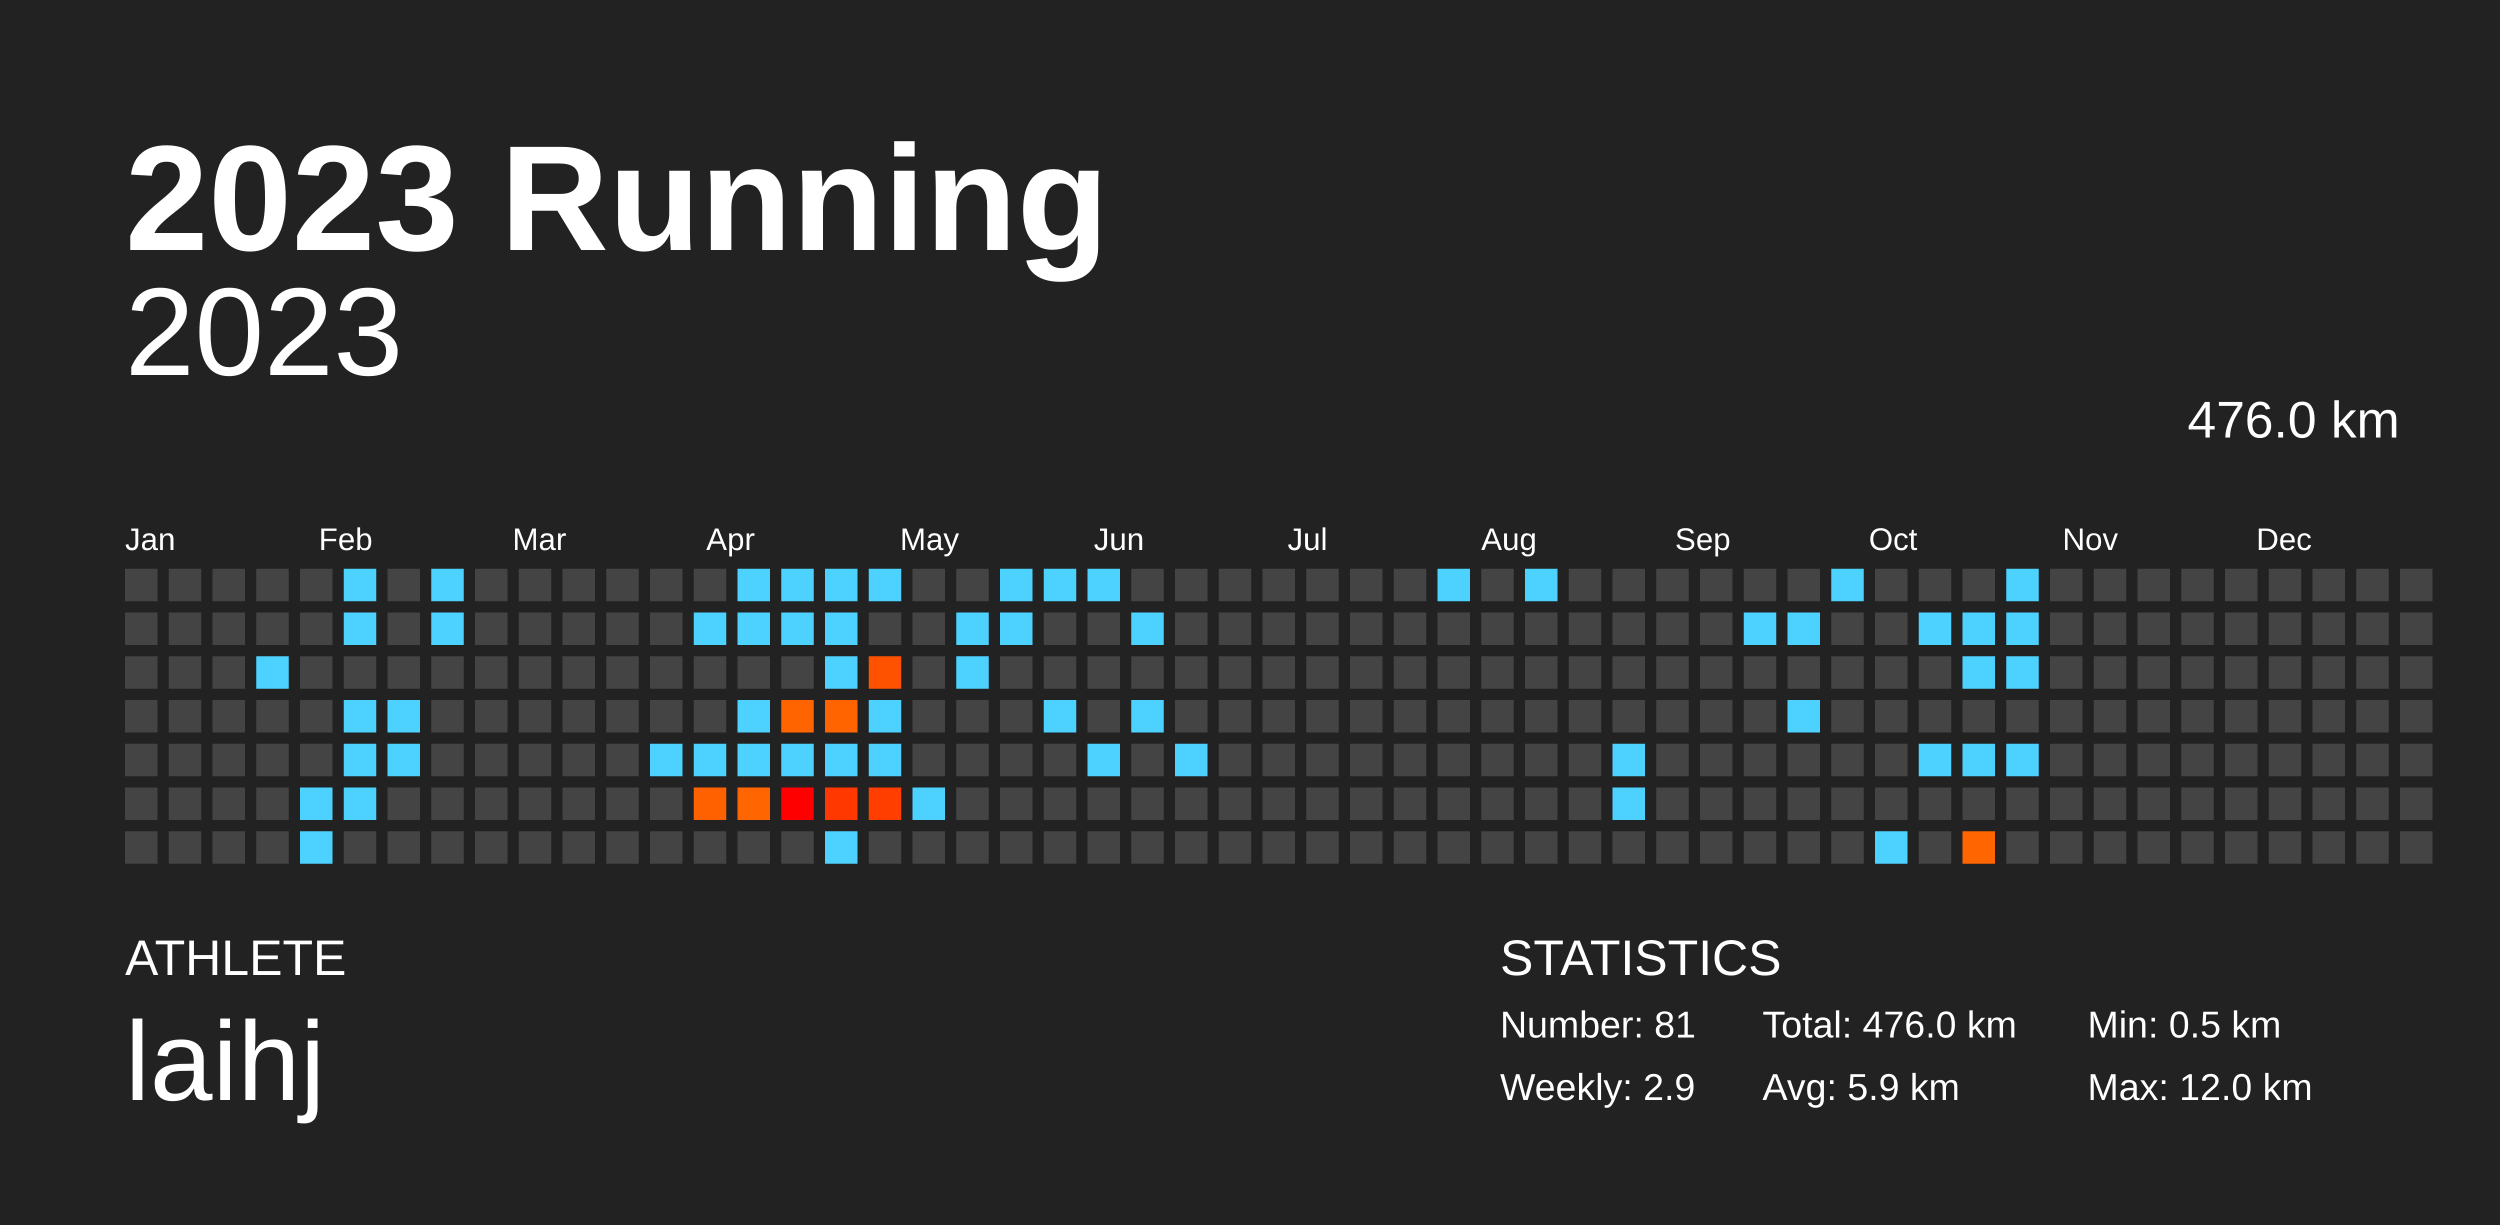
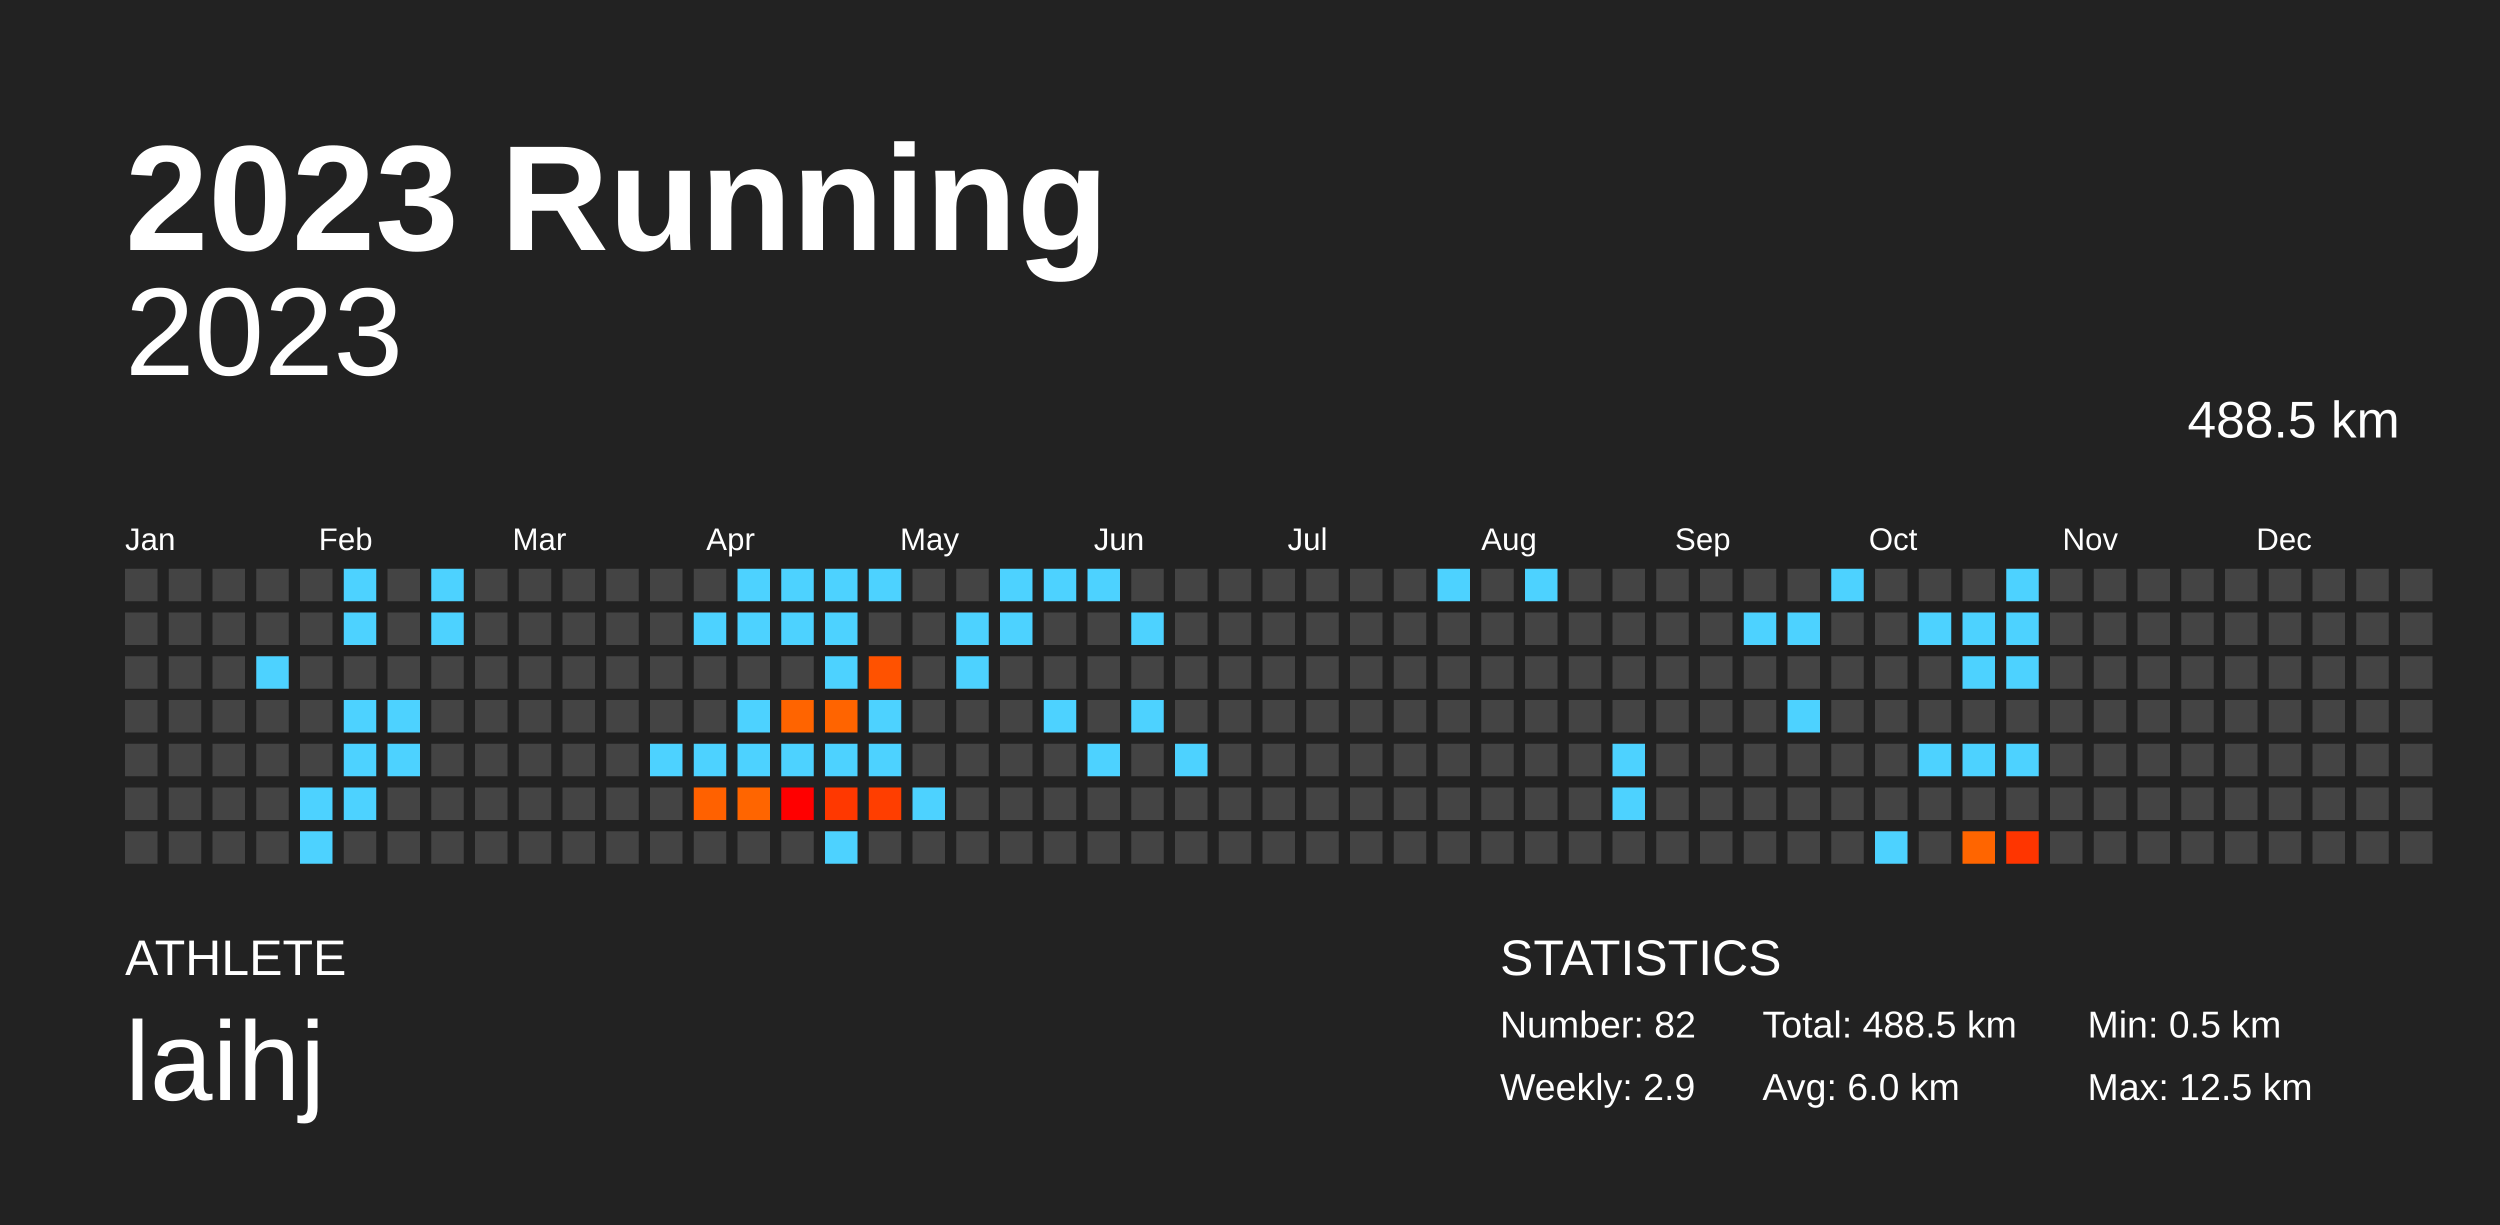
<svg xmlns="http://www.w3.org/2000/svg" baseProfile="full" height="98mm" version="1.1" viewBox="0,0,200,98" width="200mm">
  <defs />
  <rect fill="#222222" height="98" width="200" x="0" y="0" />
  <text fill="#FFFFFF" style="font-size:12px; font-family:Arial; font-weight:bold;" x="10" y="20">2023 Running</text>
  <text fill="#FFFFFF" style="font-size:4px; font-family:Arial" x="10" y="78">ATHLETE</text>
  <text fill="#FFFFFF" style="font-size:9px; font-family:Arial" x="10" y="88">laihj</text>
  <text fill="#FFFFFF" style="font-size:4px; font-family:Arial" x="120" y="78">STATISTICS</text>
-   <text fill="#FFFFFF" style="font-size:3px; font-family:Arial" x="120" y="83">Number: 81</text>
+   <text fill="#FFFFFF" style="font-size:3px; font-family:Arial" x="120" y="83">Number: 82</text>
  <text fill="#FFFFFF" style="font-size:3px; font-family:Arial" x="120" y="88">Weekly: 2.9</text>
-   <text fill="#FFFFFF" style="font-size:3px; font-family:Arial" x="141" y="83">Total: 476.0 km</text>
-   <text fill="#FFFFFF" style="font-size:3px; font-family:Arial" x="141" y="88">Avg: 5.9 km</text>
+   <text fill="#FFFFFF" style="font-size:3px; font-family:Arial" x="141" y="83">Total: 488.5 km</text>
+   <text fill="#FFFFFF" style="font-size:3px; font-family:Arial" x="141" y="88">Avg: 6.0 km</text>
  <text fill="#FFFFFF" style="font-size:3px; font-family:Arial" x="167" y="83">Min: 0.5 km</text>
-   <text fill="#FFFFFF" style="font-size:3px; font-family:Arial" x="167" y="88">Max: 12.0 km</text>
+   <text fill="#FFFFFF" style="font-size:3px; font-family:Arial" x="167" y="88">Max: 12.5 km</text>
  <text alignment-baseline="hanging" fill="#FFFFFF" style="font-size:10.0px; font-family:Arial;" x="10" y="30">2023</text>
-   <text alignment-baseline="hanging" fill="#FFFFFF" style="font-size:4.125px; font-family:Arial;" x="175" y="35">476.0 km</text>
+   <text alignment-baseline="hanging" fill="#FFFFFF" style="font-size:4.125px; font-family:Arial;" x="175" y="35">488.5 km</text>
  <text fill="#FFFFFF" style="font-size:2.5px; font-family:Arial" x="10.0" y="44">Jan</text>
  <text fill="#FFFFFF" style="font-size:2.5px; font-family:Arial" x="25.5" y="44">Feb</text>
  <text fill="#FFFFFF" style="font-size:2.5px; font-family:Arial" x="41.0" y="44">Mar</text>
  <text fill="#FFFFFF" style="font-size:2.5px; font-family:Arial" x="56.5" y="44">Apr</text>
  <text fill="#FFFFFF" style="font-size:2.5px; font-family:Arial" x="72.0" y="44">May</text>
  <text fill="#FFFFFF" style="font-size:2.5px; font-family:Arial" x="87.5" y="44">Jun</text>
  <text fill="#FFFFFF" style="font-size:2.5px; font-family:Arial" x="103.0" y="44">Jul</text>
  <text fill="#FFFFFF" style="font-size:2.5px; font-family:Arial" x="118.5" y="44">Aug</text>
  <text fill="#FFFFFF" style="font-size:2.5px; font-family:Arial" x="134.0" y="44">Sep</text>
  <text fill="#FFFFFF" style="font-size:2.5px; font-family:Arial" x="149.5" y="44">Oct</text>
  <text fill="#FFFFFF" style="font-size:2.5px; font-family:Arial" x="165.0" y="44">Nov</text>
  <text fill="#FFFFFF" style="font-size:2.5px; font-family:Arial" x="180.5" y="44">Dec</text>
  <rect fill="#444444" height="2.6" width="2.6" x="10.0" y="45.5" />
  <rect fill="#444444" height="2.6" width="2.6" x="10.0" y="49.0" />
  <rect fill="#444444" height="2.6" width="2.6" x="10.0" y="52.5" />
  <rect fill="#444444" height="2.6" width="2.6" x="10.0" y="56.0" />
  <rect fill="#444444" height="2.6" width="2.6" x="10.0" y="59.5" />
  <rect fill="#444444" height="2.6" width="2.6" x="10.0" y="63.0" />
  <rect fill="#444444" height="2.6" width="2.6" x="10.0" y="66.5" />
  <rect fill="#444444" height="2.6" width="2.6" x="13.5" y="45.5" />
  <rect fill="#444444" height="2.6" width="2.6" x="13.5" y="49.0" />
  <rect fill="#444444" height="2.6" width="2.6" x="13.5" y="52.5" />
  <rect fill="#444444" height="2.6" width="2.6" x="13.5" y="56.0" />
  <rect fill="#444444" height="2.6" width="2.6" x="13.5" y="59.5" />
  <rect fill="#444444" height="2.6" width="2.6" x="13.5" y="63.0" />
  <rect fill="#444444" height="2.6" width="2.6" x="13.5" y="66.5" />
  <rect fill="#444444" height="2.6" width="2.6" x="17.0" y="45.5" />
  <rect fill="#444444" height="2.6" width="2.6" x="17.0" y="49.0" />
  <rect fill="#444444" height="2.6" width="2.6" x="17.0" y="52.5" />
  <rect fill="#444444" height="2.6" width="2.6" x="17.0" y="56.0" />
  <rect fill="#444444" height="2.6" width="2.6" x="17.0" y="59.5" />
  <rect fill="#444444" height="2.6" width="2.6" x="17.0" y="63.0" />
  <rect fill="#444444" height="2.6" width="2.6" x="17.0" y="66.5" />
  <rect fill="#444444" height="2.6" width="2.6" x="20.5" y="45.5" />
  <rect fill="#444444" height="2.6" width="2.6" x="20.5" y="49.0" />
  <rect fill="#4dd2ff" height="2.6" width="2.6" x="20.5" y="52.5" />
  <rect fill="#444444" height="2.6" width="2.6" x="20.5" y="56.0" />
  <rect fill="#444444" height="2.6" width="2.6" x="20.5" y="59.5" />
  <rect fill="#444444" height="2.6" width="2.6" x="20.5" y="63.0" />
  <rect fill="#444444" height="2.6" width="2.6" x="20.5" y="66.5" />
  <rect fill="#444444" height="2.6" width="2.6" x="24.0" y="45.5" />
  <rect fill="#444444" height="2.6" width="2.6" x="24.0" y="49.0" />
  <rect fill="#444444" height="2.6" width="2.6" x="24.0" y="52.5" />
  <rect fill="#444444" height="2.6" width="2.6" x="24.0" y="56.0" />
  <rect fill="#444444" height="2.6" width="2.6" x="24.0" y="59.5" />
  <rect fill="#4dd2ff" height="2.6" width="2.6" x="24.0" y="63.0" />
  <rect fill="#4dd2ff" height="2.6" width="2.6" x="24.0" y="66.5" />
  <rect fill="#4dd2ff" height="2.6" width="2.6" x="27.5" y="45.5" />
  <rect fill="#4dd2ff" height="2.6" width="2.6" x="27.5" y="49.0" />
  <rect fill="#444444" height="2.6" width="2.6" x="27.5" y="52.5" />
  <rect fill="#4dd2ff" height="2.6" width="2.6" x="27.5" y="56.0" />
  <rect fill="#4dd2ff" height="2.6" width="2.6" x="27.5" y="59.5" />
  <rect fill="#4dd2ff" height="2.6" width="2.6" x="27.5" y="63.0" />
  <rect fill="#444444" height="2.6" width="2.6" x="27.5" y="66.5" />
  <rect fill="#444444" height="2.6" width="2.6" x="31.0" y="45.5" />
  <rect fill="#444444" height="2.6" width="2.6" x="31.0" y="49.0" />
  <rect fill="#444444" height="2.6" width="2.6" x="31.0" y="52.5" />
  <rect fill="#4dd2ff" height="2.6" width="2.6" x="31.0" y="56.0" />
  <rect fill="#4dd2ff" height="2.6" width="2.6" x="31.0" y="59.5" />
  <rect fill="#444444" height="2.6" width="2.6" x="31.0" y="63.0" />
  <rect fill="#444444" height="2.6" width="2.6" x="31.0" y="66.5" />
  <rect fill="#4dd2ff" height="2.6" width="2.6" x="34.5" y="45.5" />
  <rect fill="#4dd2ff" height="2.6" width="2.6" x="34.5" y="49.0" />
  <rect fill="#444444" height="2.6" width="2.6" x="34.5" y="52.5" />
  <rect fill="#444444" height="2.6" width="2.6" x="34.5" y="56.0" />
  <rect fill="#444444" height="2.6" width="2.6" x="34.5" y="59.5" />
  <rect fill="#444444" height="2.6" width="2.6" x="34.5" y="63.0" />
  <rect fill="#444444" height="2.6" width="2.6" x="34.5" y="66.5" />
  <rect fill="#444444" height="2.6" width="2.6" x="38.0" y="45.5" />
  <rect fill="#444444" height="2.6" width="2.6" x="38.0" y="49.0" />
  <rect fill="#444444" height="2.6" width="2.6" x="38.0" y="52.5" />
  <rect fill="#444444" height="2.6" width="2.6" x="38.0" y="56.0" />
  <rect fill="#444444" height="2.6" width="2.6" x="38.0" y="59.5" />
  <rect fill="#444444" height="2.6" width="2.6" x="38.0" y="63.0" />
  <rect fill="#444444" height="2.6" width="2.6" x="38.0" y="66.5" />
  <rect fill="#444444" height="2.6" width="2.6" x="41.5" y="45.5" />
  <rect fill="#444444" height="2.6" width="2.6" x="41.5" y="49.0" />
  <rect fill="#444444" height="2.6" width="2.6" x="41.5" y="52.5" />
  <rect fill="#444444" height="2.6" width="2.6" x="41.5" y="56.0" />
  <rect fill="#444444" height="2.6" width="2.6" x="41.5" y="59.5" />
  <rect fill="#444444" height="2.6" width="2.6" x="41.5" y="63.0" />
  <rect fill="#444444" height="2.6" width="2.6" x="41.5" y="66.5" />
  <rect fill="#444444" height="2.6" width="2.6" x="45.0" y="45.5" />
  <rect fill="#444444" height="2.6" width="2.6" x="45.0" y="49.0" />
  <rect fill="#444444" height="2.6" width="2.6" x="45.0" y="52.5" />
  <rect fill="#444444" height="2.6" width="2.6" x="45.0" y="56.0" />
  <rect fill="#444444" height="2.6" width="2.6" x="45.0" y="59.5" />
  <rect fill="#444444" height="2.6" width="2.6" x="45.0" y="63.0" />
  <rect fill="#444444" height="2.6" width="2.6" x="45.0" y="66.5" />
  <rect fill="#444444" height="2.6" width="2.6" x="48.5" y="45.5" />
  <rect fill="#444444" height="2.6" width="2.6" x="48.5" y="49.0" />
  <rect fill="#444444" height="2.6" width="2.6" x="48.5" y="52.5" />
  <rect fill="#444444" height="2.6" width="2.6" x="48.5" y="56.0" />
  <rect fill="#444444" height="2.6" width="2.6" x="48.5" y="59.5" />
  <rect fill="#444444" height="2.6" width="2.6" x="48.5" y="63.0" />
  <rect fill="#444444" height="2.6" width="2.6" x="48.5" y="66.5" />
  <rect fill="#444444" height="2.6" width="2.6" x="52.0" y="45.5" />
  <rect fill="#444444" height="2.6" width="2.6" x="52.0" y="49.0" />
  <rect fill="#444444" height="2.6" width="2.6" x="52.0" y="52.5" />
  <rect fill="#444444" height="2.6" width="2.6" x="52.0" y="56.0" />
  <rect fill="#4dd2ff" height="2.6" width="2.6" x="52.0" y="59.5" />
  <rect fill="#444444" height="2.6" width="2.6" x="52.0" y="63.0" />
  <rect fill="#444444" height="2.6" width="2.6" x="52.0" y="66.5" />
  <rect fill="#444444" height="2.6" width="2.6" x="55.5" y="45.5" />
  <rect fill="#4dd2ff" height="2.6" width="2.6" x="55.5" y="49.0" />
  <rect fill="#444444" height="2.6" width="2.6" x="55.5" y="52.5" />
  <rect fill="#444444" height="2.6" width="2.6" x="55.5" y="56.0" />
  <rect fill="#4dd2ff" height="2.6" width="2.6" x="55.5" y="59.5" />
  <rect fill="#ff6100" height="2.6" width="2.6" x="55.5" y="63.0" />
  <rect fill="#444444" height="2.6" width="2.6" x="55.5" y="66.5" />
  <rect fill="#4dd2ff" height="2.6" width="2.6" x="59.0" y="45.5" />
  <rect fill="#4dd2ff" height="2.6" width="2.6" x="59.0" y="49.0" />
  <rect fill="#444444" height="2.6" width="2.6" x="59.0" y="52.5" />
  <rect fill="#4dd2ff" height="2.6" width="2.6" x="59.0" y="56.0" />
  <rect fill="#4dd2ff" height="2.6" width="2.6" x="59.0" y="59.5" />
  <rect fill="#ff6500" height="2.6" width="2.6" x="59.0" y="63.0" />
  <rect fill="#444444" height="2.6" width="2.6" x="59.0" y="66.5" />
  <rect fill="#4dd2ff" height="2.6" width="2.6" x="62.5" y="45.5" />
  <rect fill="#4dd2ff" height="2.6" width="2.6" x="62.5" y="49.0" />
  <rect fill="#444444" height="2.6" width="2.6" x="62.5" y="52.5" />
  <rect fill="#ff6400" height="2.6" width="2.6" x="62.5" y="56.0" />
  <rect fill="#4dd2ff" height="2.6" width="2.6" x="62.5" y="59.5" />
  <rect fill="#ff0000" height="2.6" width="2.6" x="62.5" y="63.0" />
  <rect fill="#444444" height="2.6" width="2.6" x="62.5" y="66.5" />
  <rect fill="#4dd2ff" height="2.6" width="2.6" x="66.0" y="45.5" />
  <rect fill="#4dd2ff" height="2.6" width="2.6" x="66.0" y="49.0" />
  <rect fill="#4dd2ff" height="2.6" width="2.6" x="66.0" y="52.5" />
  <rect fill="#ff6400" height="2.6" width="2.6" x="66.0" y="56.0" />
  <rect fill="#4dd2ff" height="2.6" width="2.6" x="66.0" y="59.5" />
  <rect fill="#ff3800" height="2.6" width="2.6" x="66.0" y="63.0" />
  <rect fill="#4dd2ff" height="2.6" width="2.6" x="66.0" y="66.5" />
  <rect fill="#4dd2ff" height="2.6" width="2.6" x="69.5" y="45.5" />
  <rect fill="#444444" height="2.6" width="2.6" x="69.5" y="49.0" />
  <rect fill="#ff5200" height="2.6" width="2.6" x="69.5" y="52.5" />
  <rect fill="#4dd2ff" height="2.6" width="2.6" x="69.5" y="56.0" />
  <rect fill="#4dd2ff" height="2.6" width="2.6" x="69.5" y="59.5" />
  <rect fill="#ff3e00" height="2.6" width="2.6" x="69.5" y="63.0" />
  <rect fill="#444444" height="2.6" width="2.6" x="69.5" y="66.5" />
  <rect fill="#444444" height="2.6" width="2.6" x="73.0" y="45.5" />
  <rect fill="#444444" height="2.6" width="2.6" x="73.0" y="49.0" />
  <rect fill="#444444" height="2.6" width="2.6" x="73.0" y="52.5" />
  <rect fill="#444444" height="2.6" width="2.6" x="73.0" y="56.0" />
  <rect fill="#444444" height="2.6" width="2.6" x="73.0" y="59.5" />
  <rect fill="#4dd2ff" height="2.6" width="2.6" x="73.0" y="63.0" />
  <rect fill="#444444" height="2.6" width="2.6" x="73.0" y="66.5" />
  <rect fill="#444444" height="2.6" width="2.6" x="76.5" y="45.5" />
  <rect fill="#4dd2ff" height="2.6" width="2.6" x="76.5" y="49.0" />
  <rect fill="#4dd2ff" height="2.6" width="2.6" x="76.5" y="52.5" />
  <rect fill="#444444" height="2.6" width="2.6" x="76.5" y="56.0" />
  <rect fill="#444444" height="2.6" width="2.6" x="76.5" y="59.5" />
  <rect fill="#444444" height="2.6" width="2.6" x="76.5" y="63.0" />
  <rect fill="#444444" height="2.6" width="2.6" x="76.5" y="66.5" />
  <rect fill="#4dd2ff" height="2.6" width="2.6" x="80.0" y="45.5" />
  <rect fill="#4dd2ff" height="2.6" width="2.6" x="80.0" y="49.0" />
  <rect fill="#444444" height="2.6" width="2.6" x="80.0" y="52.5" />
  <rect fill="#444444" height="2.6" width="2.6" x="80.0" y="56.0" />
  <rect fill="#444444" height="2.6" width="2.6" x="80.0" y="59.5" />
  <rect fill="#444444" height="2.6" width="2.6" x="80.0" y="63.0" />
  <rect fill="#444444" height="2.6" width="2.6" x="80.0" y="66.5" />
  <rect fill="#4dd2ff" height="2.6" width="2.6" x="83.5" y="45.5" />
  <rect fill="#444444" height="2.6" width="2.6" x="83.5" y="49.0" />
  <rect fill="#444444" height="2.6" width="2.6" x="83.5" y="52.5" />
  <rect fill="#4dd2ff" height="2.6" width="2.6" x="83.5" y="56.0" />
  <rect fill="#444444" height="2.6" width="2.6" x="83.5" y="59.5" />
  <rect fill="#444444" height="2.6" width="2.6" x="83.5" y="63.0" />
  <rect fill="#444444" height="2.6" width="2.6" x="83.5" y="66.5" />
  <rect fill="#4dd2ff" height="2.6" width="2.6" x="87.0" y="45.5" />
  <rect fill="#444444" height="2.6" width="2.6" x="87.0" y="49.0" />
  <rect fill="#444444" height="2.6" width="2.6" x="87.0" y="52.5" />
  <rect fill="#444444" height="2.6" width="2.6" x="87.0" y="56.0" />
  <rect fill="#4dd2ff" height="2.6" width="2.6" x="87.0" y="59.5" />
  <rect fill="#444444" height="2.6" width="2.6" x="87.0" y="63.0" />
  <rect fill="#444444" height="2.6" width="2.6" x="87.0" y="66.5" />
  <rect fill="#444444" height="2.6" width="2.6" x="90.5" y="45.5" />
  <rect fill="#4dd2ff" height="2.6" width="2.6" x="90.5" y="49.0" />
  <rect fill="#444444" height="2.6" width="2.6" x="90.5" y="52.5" />
  <rect fill="#4dd2ff" height="2.6" width="2.6" x="90.5" y="56.0" />
  <rect fill="#444444" height="2.6" width="2.6" x="90.5" y="59.5" />
  <rect fill="#444444" height="2.6" width="2.6" x="90.5" y="63.0" />
  <rect fill="#444444" height="2.6" width="2.6" x="90.5" y="66.5" />
  <rect fill="#444444" height="2.6" width="2.6" x="94.0" y="45.5" />
  <rect fill="#444444" height="2.6" width="2.6" x="94.0" y="49.0" />
  <rect fill="#444444" height="2.6" width="2.6" x="94.0" y="52.5" />
  <rect fill="#444444" height="2.6" width="2.6" x="94.0" y="56.0" />
  <rect fill="#4dd2ff" height="2.6" width="2.6" x="94.0" y="59.5" />
  <rect fill="#444444" height="2.6" width="2.6" x="94.0" y="63.0" />
  <rect fill="#444444" height="2.6" width="2.6" x="94.0" y="66.5" />
  <rect fill="#444444" height="2.6" width="2.6" x="97.5" y="45.5" />
  <rect fill="#444444" height="2.6" width="2.6" x="97.5" y="49.0" />
  <rect fill="#444444" height="2.6" width="2.6" x="97.5" y="52.5" />
  <rect fill="#444444" height="2.6" width="2.6" x="97.5" y="56.0" />
  <rect fill="#444444" height="2.6" width="2.6" x="97.5" y="59.5" />
  <rect fill="#444444" height="2.6" width="2.6" x="97.5" y="63.0" />
  <rect fill="#444444" height="2.6" width="2.6" x="97.5" y="66.5" />
  <rect fill="#444444" height="2.6" width="2.6" x="101.0" y="45.5" />
  <rect fill="#444444" height="2.6" width="2.6" x="101.0" y="49.0" />
  <rect fill="#444444" height="2.6" width="2.6" x="101.0" y="52.5" />
  <rect fill="#444444" height="2.6" width="2.6" x="101.0" y="56.0" />
  <rect fill="#444444" height="2.6" width="2.6" x="101.0" y="59.5" />
  <rect fill="#444444" height="2.6" width="2.6" x="101.0" y="63.0" />
  <rect fill="#444444" height="2.6" width="2.6" x="101.0" y="66.5" />
  <rect fill="#444444" height="2.6" width="2.6" x="104.5" y="45.5" />
  <rect fill="#444444" height="2.6" width="2.6" x="104.5" y="49.0" />
  <rect fill="#444444" height="2.6" width="2.6" x="104.5" y="52.5" />
  <rect fill="#444444" height="2.6" width="2.6" x="104.5" y="56.0" />
  <rect fill="#444444" height="2.6" width="2.6" x="104.5" y="59.5" />
  <rect fill="#444444" height="2.6" width="2.6" x="104.5" y="63.0" />
  <rect fill="#444444" height="2.6" width="2.6" x="104.5" y="66.5" />
  <rect fill="#444444" height="2.6" width="2.6" x="108.0" y="45.5" />
  <rect fill="#444444" height="2.6" width="2.6" x="108.0" y="49.0" />
  <rect fill="#444444" height="2.6" width="2.6" x="108.0" y="52.5" />
  <rect fill="#444444" height="2.6" width="2.6" x="108.0" y="56.0" />
  <rect fill="#444444" height="2.6" width="2.6" x="108.0" y="59.5" />
  <rect fill="#444444" height="2.6" width="2.6" x="108.0" y="63.0" />
  <rect fill="#444444" height="2.6" width="2.6" x="108.0" y="66.5" />
  <rect fill="#444444" height="2.6" width="2.6" x="111.5" y="45.5" />
  <rect fill="#444444" height="2.6" width="2.6" x="111.5" y="49.0" />
  <rect fill="#444444" height="2.6" width="2.6" x="111.5" y="52.5" />
  <rect fill="#444444" height="2.6" width="2.6" x="111.5" y="56.0" />
  <rect fill="#444444" height="2.6" width="2.6" x="111.5" y="59.5" />
  <rect fill="#444444" height="2.6" width="2.6" x="111.5" y="63.0" />
  <rect fill="#444444" height="2.6" width="2.6" x="111.5" y="66.5" />
  <rect fill="#4dd2ff" height="2.6" width="2.6" x="115.0" y="45.5" />
  <rect fill="#444444" height="2.6" width="2.6" x="115.0" y="49.0" />
  <rect fill="#444444" height="2.6" width="2.6" x="115.0" y="52.5" />
  <rect fill="#444444" height="2.6" width="2.6" x="115.0" y="56.0" />
  <rect fill="#444444" height="2.6" width="2.6" x="115.0" y="59.5" />
  <rect fill="#444444" height="2.6" width="2.6" x="115.0" y="63.0" />
  <rect fill="#444444" height="2.6" width="2.6" x="115.0" y="66.5" />
  <rect fill="#444444" height="2.6" width="2.6" x="118.5" y="45.5" />
  <rect fill="#444444" height="2.6" width="2.6" x="118.5" y="49.0" />
  <rect fill="#444444" height="2.6" width="2.6" x="118.5" y="52.5" />
  <rect fill="#444444" height="2.6" width="2.6" x="118.5" y="56.0" />
  <rect fill="#444444" height="2.6" width="2.6" x="118.5" y="59.5" />
  <rect fill="#444444" height="2.6" width="2.6" x="118.5" y="63.0" />
  <rect fill="#444444" height="2.6" width="2.6" x="118.5" y="66.5" />
  <rect fill="#4dd2ff" height="2.6" width="2.6" x="122.0" y="45.5" />
  <rect fill="#444444" height="2.6" width="2.6" x="122.0" y="49.0" />
  <rect fill="#444444" height="2.6" width="2.6" x="122.0" y="52.5" />
  <rect fill="#444444" height="2.6" width="2.6" x="122.0" y="56.0" />
  <rect fill="#444444" height="2.6" width="2.6" x="122.0" y="59.5" />
  <rect fill="#444444" height="2.6" width="2.6" x="122.0" y="63.0" />
  <rect fill="#444444" height="2.6" width="2.6" x="122.0" y="66.5" />
  <rect fill="#444444" height="2.6" width="2.6" x="125.5" y="45.5" />
  <rect fill="#444444" height="2.6" width="2.6" x="125.5" y="49.0" />
  <rect fill="#444444" height="2.6" width="2.6" x="125.5" y="52.5" />
  <rect fill="#444444" height="2.6" width="2.6" x="125.5" y="56.0" />
  <rect fill="#444444" height="2.6" width="2.6" x="125.5" y="59.5" />
  <rect fill="#444444" height="2.6" width="2.6" x="125.5" y="63.0" />
  <rect fill="#444444" height="2.6" width="2.6" x="125.5" y="66.5" />
  <rect fill="#444444" height="2.6" width="2.6" x="129.0" y="45.5" />
  <rect fill="#444444" height="2.6" width="2.6" x="129.0" y="49.0" />
  <rect fill="#444444" height="2.6" width="2.6" x="129.0" y="52.5" />
  <rect fill="#444444" height="2.6" width="2.6" x="129.0" y="56.0" />
  <rect fill="#4dd2ff" height="2.6" width="2.6" x="129.0" y="59.5" />
  <rect fill="#4dd2ff" height="2.6" width="2.6" x="129.0" y="63.0" />
  <rect fill="#444444" height="2.6" width="2.6" x="129.0" y="66.5" />
  <rect fill="#444444" height="2.6" width="2.6" x="132.5" y="45.5" />
  <rect fill="#444444" height="2.6" width="2.6" x="132.5" y="49.0" />
  <rect fill="#444444" height="2.6" width="2.6" x="132.5" y="52.5" />
  <rect fill="#444444" height="2.6" width="2.6" x="132.5" y="56.0" />
  <rect fill="#444444" height="2.6" width="2.6" x="132.5" y="59.5" />
  <rect fill="#444444" height="2.6" width="2.6" x="132.5" y="63.0" />
  <rect fill="#444444" height="2.6" width="2.6" x="132.5" y="66.5" />
  <rect fill="#444444" height="2.6" width="2.6" x="136.0" y="45.5" />
  <rect fill="#444444" height="2.6" width="2.6" x="136.0" y="49.0" />
  <rect fill="#444444" height="2.6" width="2.6" x="136.0" y="52.5" />
  <rect fill="#444444" height="2.6" width="2.6" x="136.0" y="56.0" />
  <rect fill="#444444" height="2.6" width="2.6" x="136.0" y="59.5" />
  <rect fill="#444444" height="2.6" width="2.6" x="136.0" y="63.0" />
  <rect fill="#444444" height="2.6" width="2.6" x="136.0" y="66.5" />
  <rect fill="#444444" height="2.6" width="2.6" x="139.5" y="45.5" />
  <rect fill="#4dd2ff" height="2.6" width="2.6" x="139.5" y="49.0" />
  <rect fill="#444444" height="2.6" width="2.6" x="139.5" y="52.5" />
  <rect fill="#444444" height="2.6" width="2.6" x="139.5" y="56.0" />
  <rect fill="#444444" height="2.6" width="2.6" x="139.5" y="59.5" />
  <rect fill="#444444" height="2.6" width="2.6" x="139.5" y="63.0" />
  <rect fill="#444444" height="2.6" width="2.6" x="139.5" y="66.5" />
  <rect fill="#444444" height="2.6" width="2.6" x="143.0" y="45.5" />
  <rect fill="#4dd2ff" height="2.6" width="2.6" x="143.0" y="49.0" />
  <rect fill="#444444" height="2.6" width="2.6" x="143.0" y="52.5" />
  <rect fill="#4dd2ff" height="2.6" width="2.6" x="143.0" y="56.0" />
  <rect fill="#444444" height="2.6" width="2.6" x="143.0" y="59.5" />
  <rect fill="#444444" height="2.6" width="2.6" x="143.0" y="63.0" />
  <rect fill="#444444" height="2.6" width="2.6" x="143.0" y="66.5" />
  <rect fill="#4dd2ff" height="2.6" width="2.6" x="146.5" y="45.5" />
  <rect fill="#444444" height="2.6" width="2.6" x="146.5" y="49.0" />
  <rect fill="#444444" height="2.6" width="2.6" x="146.5" y="52.5" />
  <rect fill="#444444" height="2.6" width="2.6" x="146.5" y="56.0" />
  <rect fill="#444444" height="2.6" width="2.6" x="146.5" y="59.5" />
  <rect fill="#444444" height="2.6" width="2.6" x="146.5" y="63.0" />
  <rect fill="#444444" height="2.6" width="2.6" x="146.5" y="66.5" />
  <rect fill="#444444" height="2.6" width="2.6" x="150.0" y="45.5" />
  <rect fill="#444444" height="2.6" width="2.6" x="150.0" y="49.0" />
  <rect fill="#444444" height="2.6" width="2.6" x="150.0" y="52.5" />
  <rect fill="#444444" height="2.6" width="2.6" x="150.0" y="56.0" />
  <rect fill="#444444" height="2.6" width="2.6" x="150.0" y="59.5" />
  <rect fill="#444444" height="2.6" width="2.6" x="150.0" y="63.0" />
  <rect fill="#4dd2ff" height="2.6" width="2.6" x="150.0" y="66.5" />
  <rect fill="#444444" height="2.6" width="2.6" x="153.5" y="45.5" />
  <rect fill="#4dd2ff" height="2.6" width="2.6" x="153.5" y="49.0" />
  <rect fill="#444444" height="2.6" width="2.6" x="153.5" y="52.5" />
  <rect fill="#444444" height="2.6" width="2.6" x="153.5" y="56.0" />
  <rect fill="#4dd2ff" height="2.6" width="2.6" x="153.5" y="59.5" />
  <rect fill="#444444" height="2.6" width="2.6" x="153.5" y="63.0" />
  <rect fill="#444444" height="2.6" width="2.6" x="153.5" y="66.5" />
  <rect fill="#444444" height="2.6" width="2.6" x="157.0" y="45.5" />
  <rect fill="#4dd2ff" height="2.6" width="2.6" x="157.0" y="49.0" />
  <rect fill="#4dd2ff" height="2.6" width="2.6" x="157.0" y="52.5" />
  <rect fill="#444444" height="2.6" width="2.6" x="157.0" y="56.0" />
  <rect fill="#4dd2ff" height="2.6" width="2.6" x="157.0" y="59.5" />
  <rect fill="#444444" height="2.6" width="2.6" x="157.0" y="63.0" />
  <rect fill="#ff6500" height="2.6" width="2.6" x="157.0" y="66.5" />
  <rect fill="#4dd2ff" height="2.6" width="2.6" x="160.5" y="45.5" />
  <rect fill="#4dd2ff" height="2.6" width="2.6" x="160.5" y="49.0" />
  <rect fill="#4dd2ff" height="2.6" width="2.6" x="160.5" y="52.5" />
  <rect fill="#444444" height="2.6" width="2.6" x="160.5" y="56.0" />
  <rect fill="#4dd2ff" height="2.6" width="2.6" x="160.5" y="59.5" />
  <rect fill="#444444" height="2.6" width="2.6" x="160.5" y="63.0" />
-   <rect fill="#444444" height="2.6" width="2.6" x="160.5" y="66.5" />
+   <rect fill="#ff3500" height="2.6" width="2.6" x="160.5" y="66.5" />
  <rect fill="#444444" height="2.6" width="2.6" x="164.0" y="45.5" />
  <rect fill="#444444" height="2.6" width="2.6" x="164.0" y="49.0" />
  <rect fill="#444444" height="2.6" width="2.6" x="164.0" y="52.5" />
  <rect fill="#444444" height="2.6" width="2.6" x="164.0" y="56.0" />
  <rect fill="#444444" height="2.6" width="2.6" x="164.0" y="59.5" />
  <rect fill="#444444" height="2.6" width="2.6" x="164.0" y="63.0" />
  <rect fill="#444444" height="2.6" width="2.6" x="164.0" y="66.5" />
  <rect fill="#444444" height="2.6" width="2.6" x="167.5" y="45.5" />
  <rect fill="#444444" height="2.6" width="2.6" x="167.5" y="49.0" />
  <rect fill="#444444" height="2.6" width="2.6" x="167.5" y="52.5" />
  <rect fill="#444444" height="2.6" width="2.6" x="167.5" y="56.0" />
  <rect fill="#444444" height="2.6" width="2.6" x="167.5" y="59.5" />
  <rect fill="#444444" height="2.6" width="2.6" x="167.5" y="63.0" />
  <rect fill="#444444" height="2.6" width="2.6" x="167.5" y="66.5" />
  <rect fill="#444444" height="2.6" width="2.6" x="171.0" y="45.5" />
  <rect fill="#444444" height="2.6" width="2.6" x="171.0" y="49.0" />
  <rect fill="#444444" height="2.6" width="2.6" x="171.0" y="52.5" />
  <rect fill="#444444" height="2.6" width="2.6" x="171.0" y="56.0" />
  <rect fill="#444444" height="2.6" width="2.6" x="171.0" y="59.5" />
  <rect fill="#444444" height="2.6" width="2.6" x="171.0" y="63.0" />
  <rect fill="#444444" height="2.6" width="2.6" x="171.0" y="66.5" />
  <rect fill="#444444" height="2.6" width="2.6" x="174.5" y="45.5" />
  <rect fill="#444444" height="2.6" width="2.6" x="174.5" y="49.0" />
  <rect fill="#444444" height="2.6" width="2.6" x="174.5" y="52.5" />
  <rect fill="#444444" height="2.6" width="2.6" x="174.5" y="56.0" />
  <rect fill="#444444" height="2.6" width="2.6" x="174.5" y="59.5" />
  <rect fill="#444444" height="2.6" width="2.6" x="174.5" y="63.0" />
  <rect fill="#444444" height="2.6" width="2.6" x="174.5" y="66.5" />
  <rect fill="#444444" height="2.6" width="2.6" x="178.0" y="45.5" />
  <rect fill="#444444" height="2.6" width="2.6" x="178.0" y="49.0" />
  <rect fill="#444444" height="2.6" width="2.6" x="178.0" y="52.5" />
  <rect fill="#444444" height="2.6" width="2.6" x="178.0" y="56.0" />
  <rect fill="#444444" height="2.6" width="2.6" x="178.0" y="59.5" />
  <rect fill="#444444" height="2.6" width="2.6" x="178.0" y="63.0" />
  <rect fill="#444444" height="2.6" width="2.6" x="178.0" y="66.5" />
  <rect fill="#444444" height="2.6" width="2.6" x="181.5" y="45.5" />
  <rect fill="#444444" height="2.6" width="2.6" x="181.5" y="49.0" />
  <rect fill="#444444" height="2.6" width="2.6" x="181.5" y="52.5" />
  <rect fill="#444444" height="2.6" width="2.6" x="181.5" y="56.0" />
  <rect fill="#444444" height="2.6" width="2.6" x="181.5" y="59.5" />
  <rect fill="#444444" height="2.6" width="2.6" x="181.5" y="63.0" />
  <rect fill="#444444" height="2.6" width="2.6" x="181.5" y="66.5" />
  <rect fill="#444444" height="2.6" width="2.6" x="185.0" y="45.5" />
  <rect fill="#444444" height="2.6" width="2.6" x="185.0" y="49.0" />
  <rect fill="#444444" height="2.6" width="2.6" x="185.0" y="52.5" />
  <rect fill="#444444" height="2.6" width="2.6" x="185.0" y="56.0" />
  <rect fill="#444444" height="2.6" width="2.6" x="185.0" y="59.5" />
  <rect fill="#444444" height="2.6" width="2.6" x="185.0" y="63.0" />
  <rect fill="#444444" height="2.6" width="2.6" x="185.0" y="66.5" />
  <rect fill="#444444" height="2.6" width="2.6" x="188.5" y="45.5" />
  <rect fill="#444444" height="2.6" width="2.6" x="188.5" y="49.0" />
  <rect fill="#444444" height="2.6" width="2.6" x="188.5" y="52.5" />
  <rect fill="#444444" height="2.6" width="2.6" x="188.5" y="56.0" />
  <rect fill="#444444" height="2.6" width="2.6" x="188.5" y="59.5" />
  <rect fill="#444444" height="2.6" width="2.6" x="188.5" y="63.0" />
  <rect fill="#444444" height="2.6" width="2.6" x="188.5" y="66.5" />
  <rect fill="#444444" height="2.6" width="2.6" x="192.0" y="45.5" />
  <rect fill="#444444" height="2.6" width="2.6" x="192.0" y="49.0" />
  <rect fill="#444444" height="2.6" width="2.6" x="192.0" y="52.5" />
  <rect fill="#444444" height="2.6" width="2.6" x="192.0" y="56.0" />
  <rect fill="#444444" height="2.6" width="2.6" x="192.0" y="59.5" />
  <rect fill="#444444" height="2.6" width="2.6" x="192.0" y="63.0" />
  <rect fill="#444444" height="2.6" width="2.6" x="192.0" y="66.5" />
</svg>
